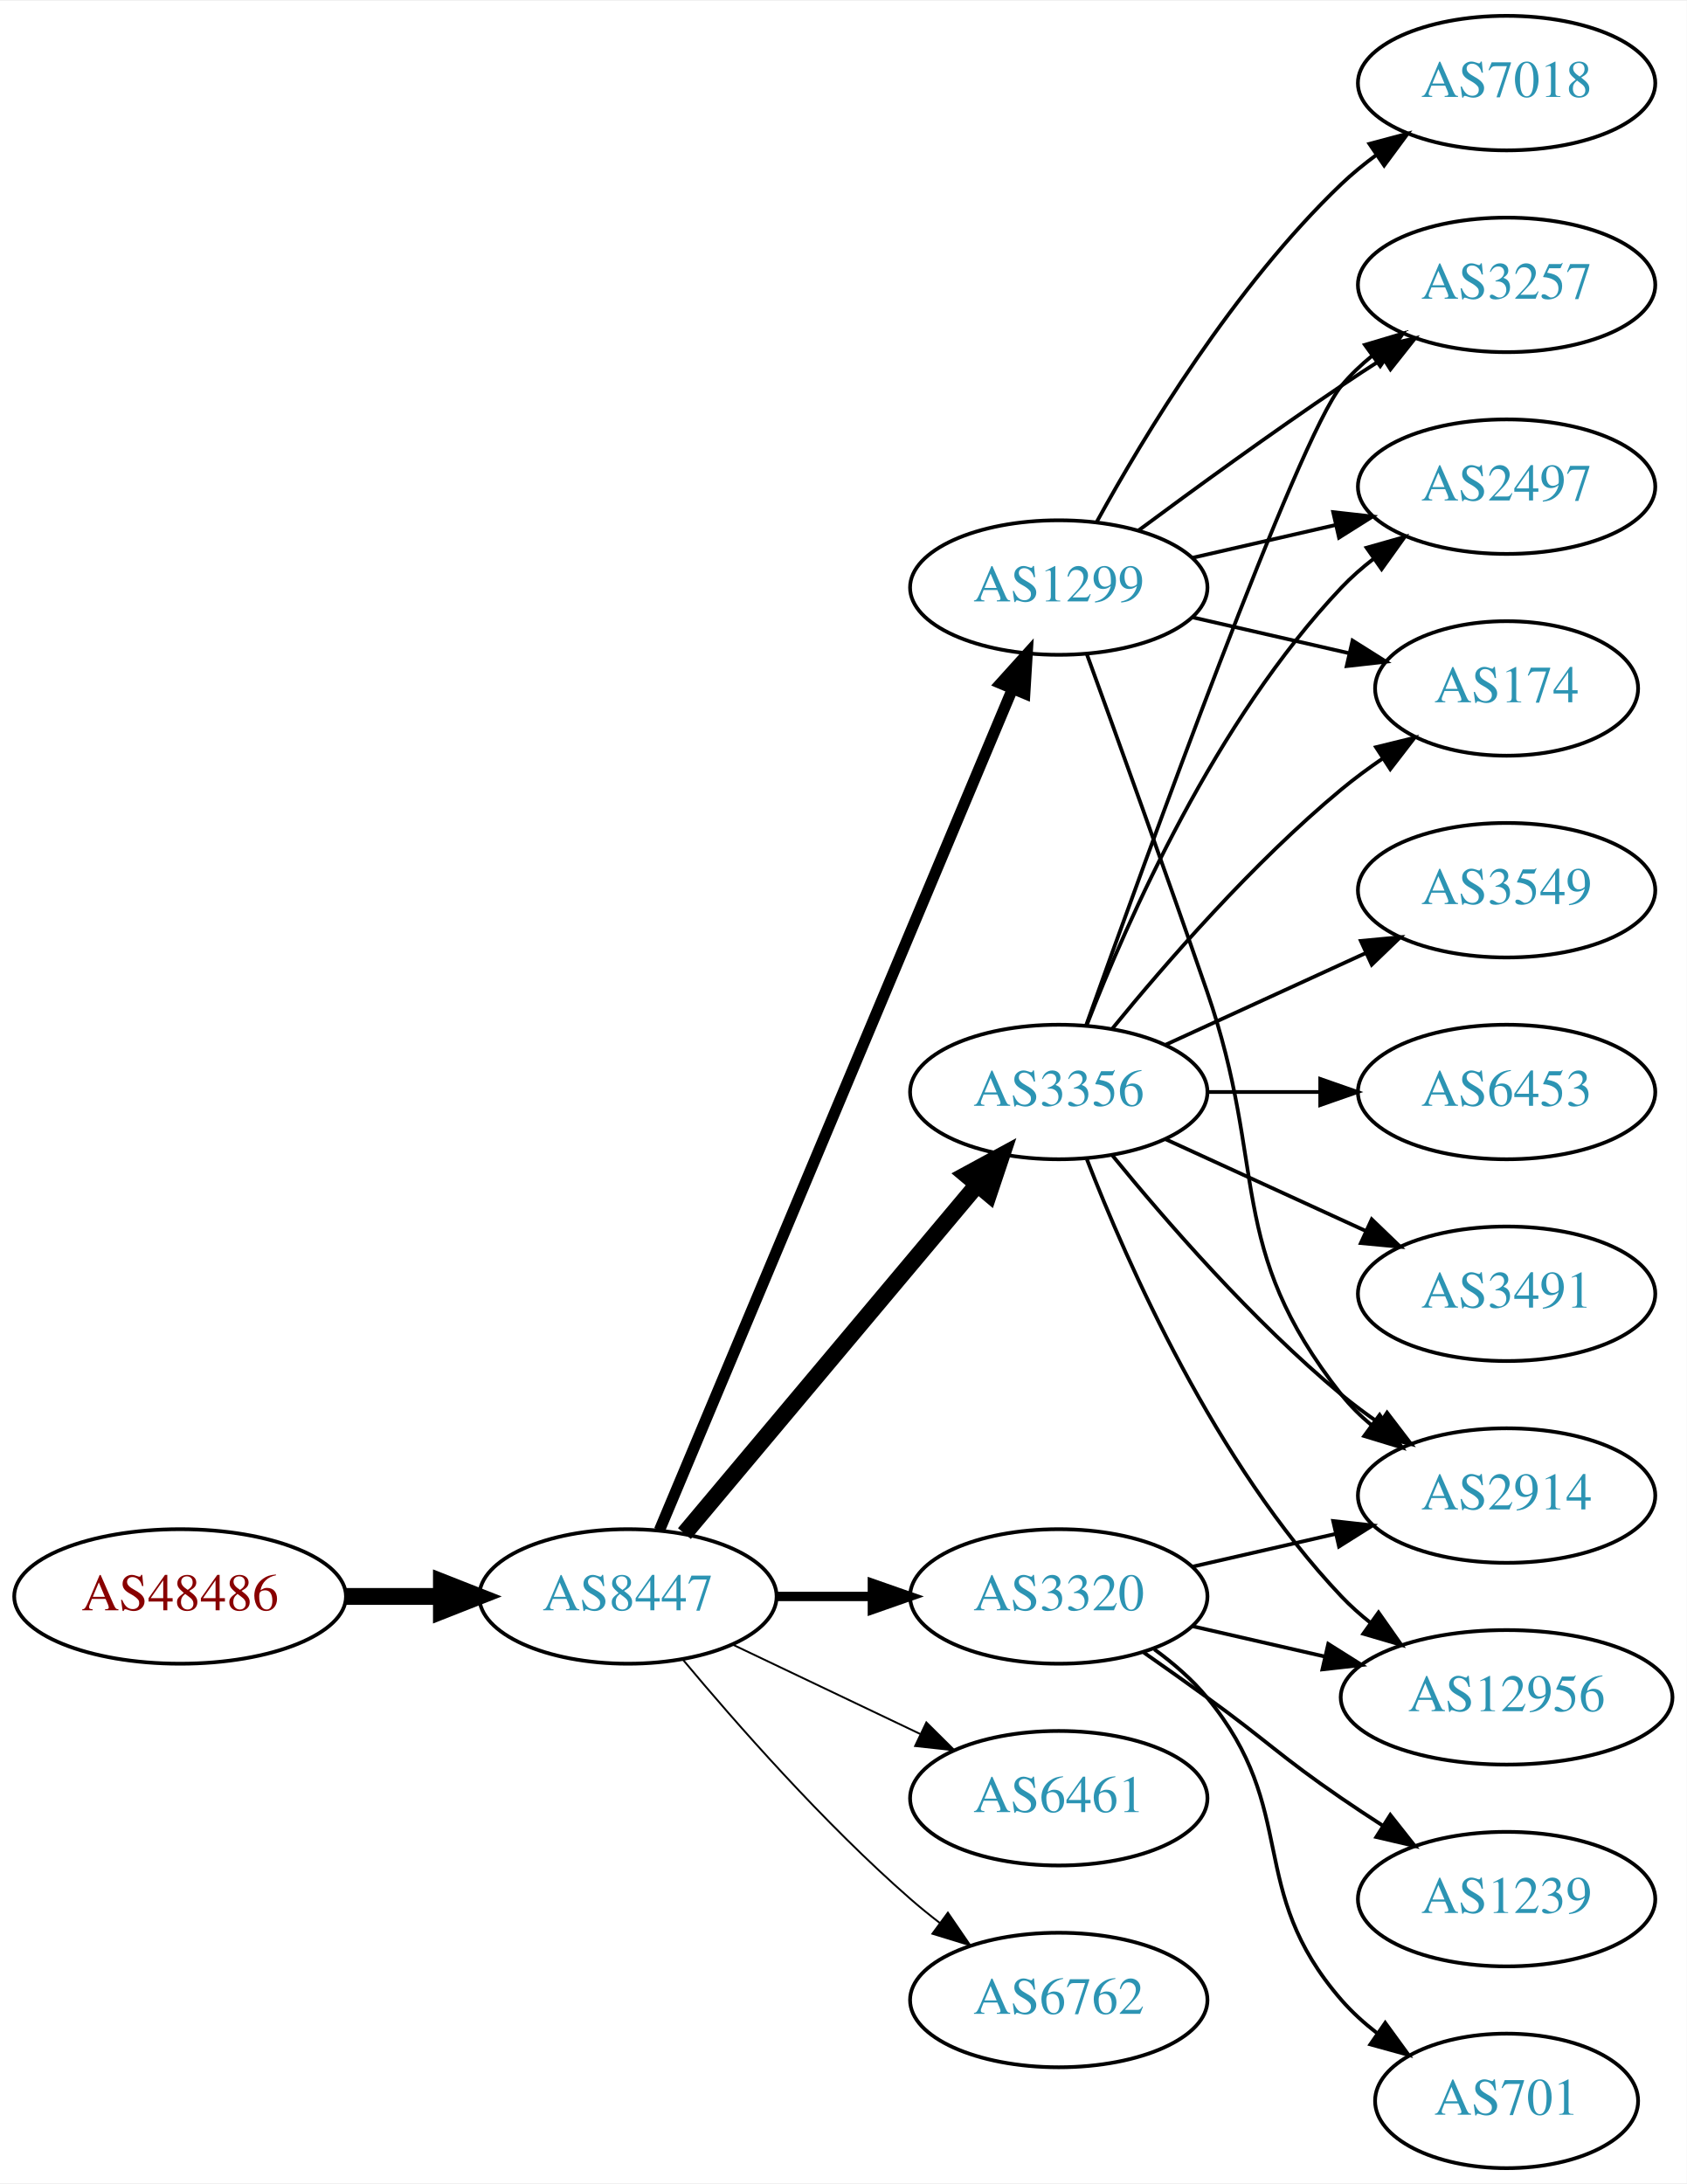
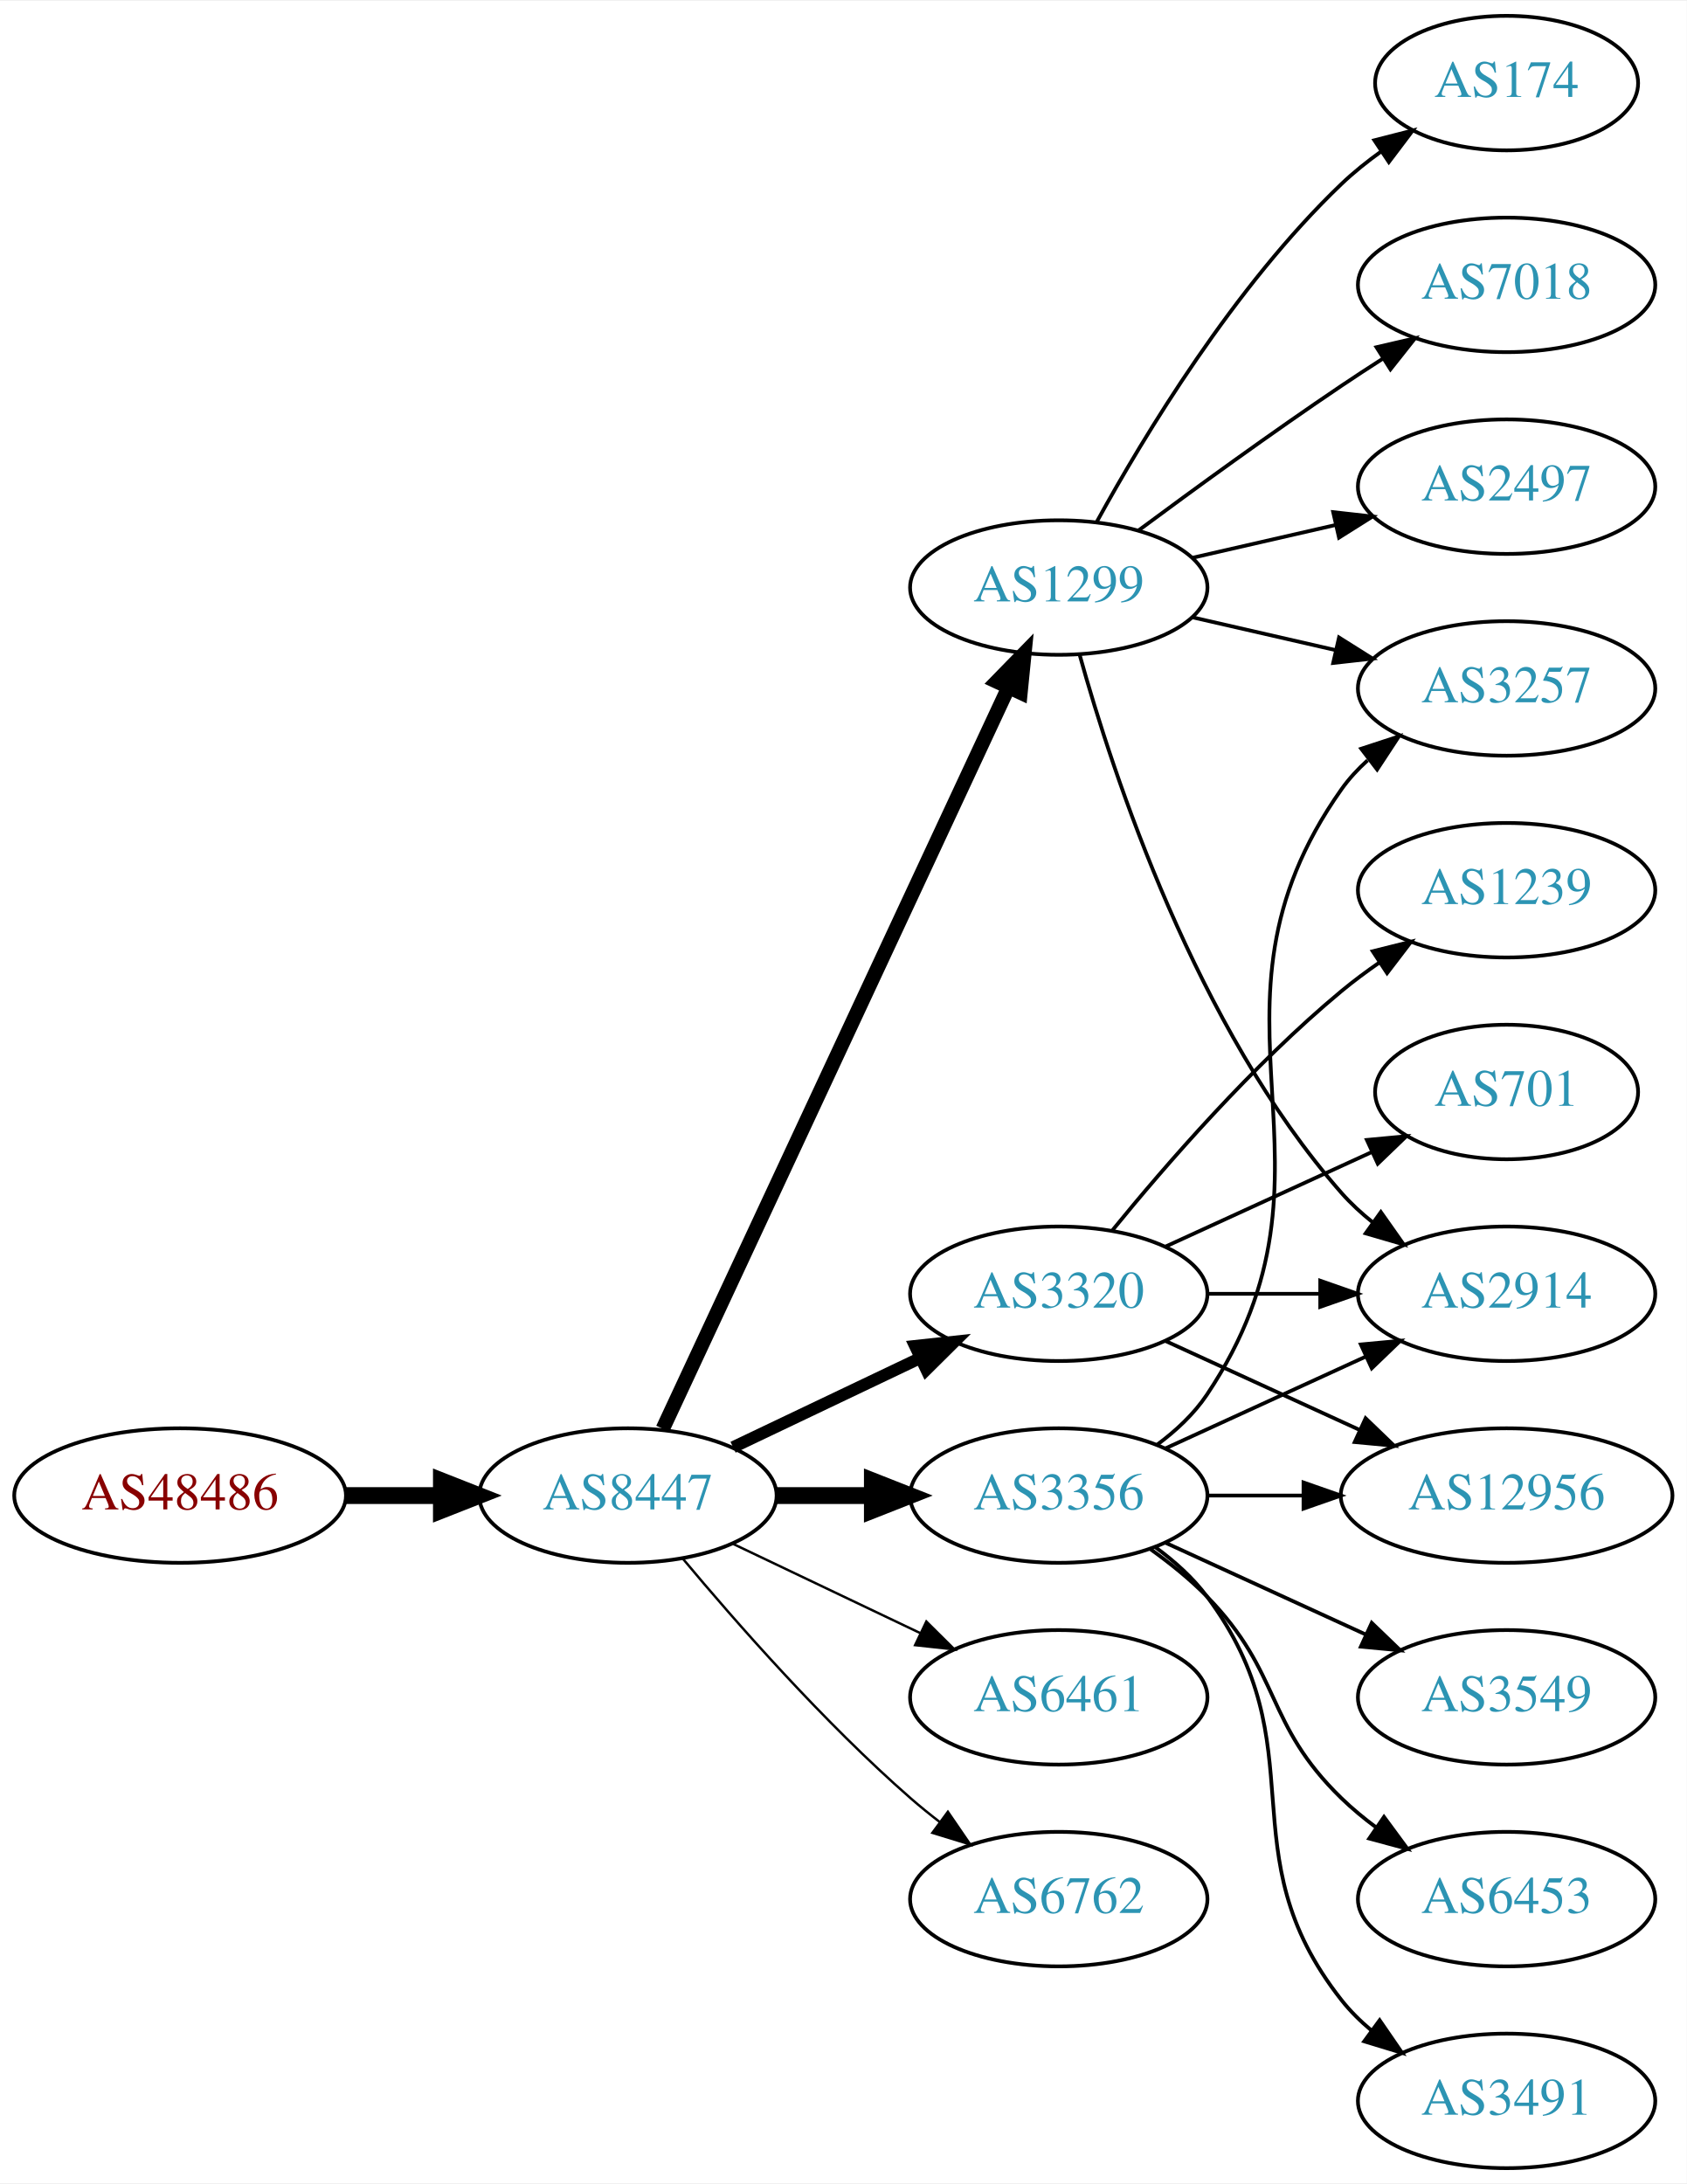
<svg xmlns="http://www.w3.org/2000/svg" xmlns:xlink="http://www.w3.org/1999/xlink" width="451pt" height="584pt" viewBox="0.00 0.00 451.37 584.00">
  <g id="graph0" class="graph" transform="scale(1 1) rotate(0) translate(4 580)">
    <polygon fill="white" stroke="none" points="-4,4 -4,-580 447.37,-580 447.37,4 -4,4" />
    <g id="node1" class="node">
      <g id="a_node1">
        <a xlink:href="/asn/48486" xlink:title="AS48486 ~ Leder und Schuh AG [AT]">
-           <ellipse fill="#ffffff" stroke="black" cx="44.196" cy="-153" rx="44.393" ry="18" />
-           <text text-anchor="middle" x="44.196" y="-149.3" font-family="Times,serif" font-size="14.00" fill="#880000">AS48486</text>
+           <ellipse fill="#ffffff" stroke="black" cx="44.196" cy="-180" rx="44.393" ry="18" />
+           <text text-anchor="middle" x="44.196" y="-176.3" font-family="Times,serif" font-size="14.00" fill="#880000">AS48486</text>
        </a>
      </g>
    </g>
    <g id="node2" class="node">
      <g id="a_node2">
        <a xlink:href="/asn/8447" xlink:title="AS8447 ~ A1 Telekom Austria AG [AT]">
-           <ellipse fill="#ffffff" stroke="black" cx="164.039" cy="-153" rx="39.794" ry="18" />
-           <text text-anchor="middle" x="164.039" y="-149.3" font-family="Times,serif" font-size="14.00" fill="#2c94b3">AS8447</text>
+           <ellipse fill="#ffffff" stroke="black" cx="164.039" cy="-180" rx="39.794" ry="18" />
+           <text text-anchor="middle" x="164.039" y="-176.3" font-family="Times,serif" font-size="14.00" fill="#2c94b3">AS8447</text>
        </a>
      </g>
    </g>
    <g id="edge1" class="edge">
-       <path fill="none" stroke="black" stroke-width="4.5" d="M88.407,-153C96.72,-153 105.482,-153 113.965,-153" />
-       <polygon fill="black" stroke="black" stroke-width="4.5" points="114.123,-156.938 124.123,-153 114.123,-149.063 114.123,-156.938" />
+       <path fill="none" stroke="black" stroke-width="4.5" d="M88.407,-180C96.72,-180 105.482,-180 113.965,-180" />
+       <polygon fill="black" stroke="black" stroke-width="4.5" points="114.123,-183.938 124.123,-180 114.123,-176.063 114.123,-183.938" />
    </g>
    <g id="node3" class="node">
      <g id="a_node3">
+         <a xlink:href="/asn/3320" xlink:title="AS3320 ~ DTAG [DE]">
+           <ellipse fill="#ffffff" stroke="black" cx="279.332" cy="-234" rx="39.794" ry="18" />
+           <text text-anchor="middle" x="279.332" y="-230.3" font-family="Times,serif" font-size="14.00" fill="#2c94b3">AS3320</text>
+         </a>
+       </g>
+     </g>
+     <g id="edge2" class="edge">
+       <path fill="none" stroke="black" stroke-width="3.214" d="M192.175,-192.934C207.169,-200.081 225.99,-209.052 242.213,-216.785" />
+       <polygon fill="black" stroke="black" stroke-width="3.214" points="240.884,-220.028 251.417,-221.171 243.895,-213.709 240.884,-220.028" />
+     </g>
+     <g id="node4" class="node">
+       <g id="a_node4">
        <a xlink:href="/asn/1299" xlink:title="AS1299 ~ Telia Carrier [EU]">
          <ellipse fill="#ffffff" stroke="black" cx="279.332" cy="-423" rx="39.794" ry="18" />
          <text text-anchor="middle" x="279.332" y="-419.3" font-family="Times,serif" font-size="14.00" fill="#2c94b3">AS1299</text>
        </a>
      </g>
    </g>
-     <g id="edge2" class="edge">
-       <path fill="none" stroke="black" stroke-width="3" d="M172.472,-170.715C191.797,-216.771 243.72,-340.514 266.893,-395.739" />
-       <polygon fill="black" stroke="black" stroke-width="3" points="263.774,-397.352 270.871,-405.219 270.229,-394.644 263.774,-397.352" />
-     </g>
-     <g id="node4" class="node">
-       <g id="a_node4">
-         <a xlink:href="/asn/3356" xlink:title="AS3356 ~ Level 3 Parent, LLC [US]">
-           <ellipse fill="#ffffff" stroke="black" cx="279.332" cy="-288" rx="39.794" ry="18" />
-           <text text-anchor="middle" x="279.332" y="-284.3" font-family="Times,serif" font-size="14.00" fill="#2c94b3">AS3356</text>
-         </a>
-       </g>
-     </g>
    <g id="edge3" class="edge">
-       <path fill="none" stroke="black" stroke-width="4.5" d="M179.158,-169.825C198.833,-193.269 234.637,-235.934 257.415,-263.076" />
-       <polygon fill="black" stroke="black" stroke-width="4.5" points="254.59,-265.834 264.034,-270.963 260.622,-260.772 254.59,-265.834" />
+       <path fill="none" stroke="black" stroke-width="3.857" d="M173.369,-197.868C193.059,-240.101 242.559,-346.272 265.849,-396.227" />
+       <polygon fill="black" stroke="black" stroke-width="3.857" points="262.744,-397.849 270.141,-405.433 269.088,-394.891 262.744,-397.849" />
    </g>
    <g id="node5" class="node">
      <g id="a_node5">
-         <a xlink:href="/asn/3320" xlink:title="AS3320 ~ DTAG [DE]">
-           <ellipse fill="#ffffff" stroke="black" cx="279.332" cy="-153" rx="39.794" ry="18" />
-           <text text-anchor="middle" x="279.332" y="-149.3" font-family="Times,serif" font-size="14.00" fill="#2c94b3">AS3320</text>
+         <a xlink:href="/asn/3356" xlink:title="AS3356 ~ Level 3 Parent, LLC [US]">
+           <ellipse fill="#ffffff" stroke="black" cx="279.332" cy="-180" rx="39.794" ry="18" />
+           <text text-anchor="middle" x="279.332" y="-176.3" font-family="Times,serif" font-size="14.00" fill="#2c94b3">AS3356</text>
        </a>
      </g>
    </g>
    <g id="edge4" class="edge">
-       <path fill="none" stroke="black" stroke-width="2.5" d="M203.711,-153C211.914,-153 220.678,-153 229.21,-153" />
-       <polygon fill="black" stroke="black" stroke-width="2.5" points="229.449,-156.5 239.449,-153 229.449,-149.5 229.449,-156.5" />
+       <path fill="none" stroke="black" stroke-width="4.5" d="M203.711,-180C211.914,-180 220.678,-180 229.21,-180" />
+       <polygon fill="black" stroke="black" stroke-width="4.5" points="229.449,-183.938 239.449,-180 229.449,-176.063 229.449,-183.938" />
    </g>
    <g id="node6" class="node">
      <g id="a_node6">
        <a xlink:href="/asn/6461" xlink:title="AS6461 ~ Zayo Bandwidth [US]">
-           <ellipse fill="#ffffff" stroke="black" cx="279.332" cy="-99" rx="39.794" ry="18" />
-           <text text-anchor="middle" x="279.332" y="-95.3" font-family="Times,serif" font-size="14.00" fill="#2c94b3">AS6461</text>
+           <ellipse fill="#ffffff" stroke="black" cx="279.332" cy="-126" rx="39.794" ry="18" />
+           <text text-anchor="middle" x="279.332" y="-122.3" font-family="Times,serif" font-size="14.00" fill="#2c94b3">AS6461</text>
        </a>
      </g>
    </g>
    <g id="edge5" class="edge">
-       <path fill="none" stroke="black" stroke-width="0.5" d="M192.175,-140.066C207.169,-132.919 225.99,-123.948 242.213,-116.215" />
-       <polygon fill="black" stroke="black" stroke-width="0.5" points="243.895,-119.291 251.417,-111.829 240.884,-112.972 243.895,-119.291" />
+       <path fill="none" stroke="black" stroke-width="0.643" d="M192.175,-167.066C207.169,-159.919 225.99,-150.948 242.213,-143.215" />
+       <polygon fill="black" stroke="black" stroke-width="0.643" points="243.895,-146.291 251.417,-138.829 240.884,-139.972 243.895,-146.291" />
    </g>
    <g id="node7" class="node">
      <g id="a_node7">
        <a xlink:href="/asn/6762" xlink:title="AS6762 ~ TELECOM ITALIA SPARKLE S.p.A. [IT]">
-           <ellipse fill="#ffffff" stroke="black" cx="279.332" cy="-45" rx="39.794" ry="18" />
-           <text text-anchor="middle" x="279.332" y="-41.3" font-family="Times,serif" font-size="14.00" fill="#2c94b3">AS6762</text>
+           <ellipse fill="#ffffff" stroke="black" cx="279.332" cy="-72" rx="39.794" ry="18" />
+           <text text-anchor="middle" x="279.332" y="-68.3" font-family="Times,serif" font-size="14.00" fill="#2c94b3">AS6762</text>
        </a>
      </g>
    </g>
    <g id="edge6" class="edge">
-       <path fill="none" stroke="black" stroke-width="0.5" d="M178.669,-136.183C192.951,-119.071 216.498,-92.255 239.685,-72 242.151,-69.846 244.789,-67.706 247.487,-65.628" />
-       <polygon fill="black" stroke="black" stroke-width="0.5" points="249.66,-68.375 255.641,-59.63 245.512,-62.736 249.66,-68.375" />
+       <path fill="none" stroke="black" stroke-width="0.643" d="M178.669,-163.183C192.951,-146.071 216.498,-119.255 239.685,-99 242.151,-96.846 244.789,-94.706 247.487,-92.628" />
+       <polygon fill="black" stroke="black" stroke-width="0.643" points="249.66,-95.375 255.641,-86.63 245.512,-89.736 249.66,-95.375" />
    </g>
    <g id="node8" class="node">
      <g id="a_node8">
        <a xlink:href="/asn/2914" xlink:title="AS2914 ~ NTT America, Inc. [US]">
-           <ellipse fill="#ffffff" stroke="black" cx="399.174" cy="-180" rx="39.794" ry="18" />
-           <text text-anchor="middle" x="399.174" y="-176.3" font-family="Times,serif" font-size="14.00" fill="#2c94b3">AS2914</text>
-         </a>
-       </g>
-     </g>
-     <g id="edge16" class="edge">
-       <path fill="none" stroke="black" d="M286.88,-405.079C294.665,-383.688 307.987,-346.81 318.978,-315 335.502,-267.178 323.679,-246.754 354.978,-207 357.303,-204.047 360.047,-201.33 363.006,-198.853" />
-       <polygon fill="black" stroke="black" points="365.199,-201.585 371.203,-192.855 361.065,-195.936 365.199,-201.585" />
+           <ellipse fill="#ffffff" stroke="black" cx="399.174" cy="-234" rx="39.794" ry="18" />
+           <text text-anchor="middle" x="399.174" y="-230.3" font-family="Times,serif" font-size="14.00" fill="#2c94b3">AS2914</text>
+         </a>
+       </g>
+     </g>
+     <g id="edge7" class="edge">
+       <path fill="none" stroke="black" d="M319.244,-234C328.798,-234 339.147,-234 349.11,-234" />
+       <polygon fill="black" stroke="black" points="349.302,-237.5 359.302,-234 349.302,-230.5 349.302,-237.5" />
    </g>
    <g id="node9" class="node">
      <g id="a_node9">
-         <a xlink:href="/asn/3257" xlink:title="AS3257 ~ GTT [DE]">
+         <a xlink:href="/asn/1239" xlink:title="AS1239 ~ Sprint [US]">
+           <ellipse fill="#ffffff" stroke="black" cx="399.174" cy="-342" rx="39.794" ry="18" />
+           <text text-anchor="middle" x="399.174" y="-338.3" font-family="Times,serif" font-size="14.00" fill="#2c94b3">AS1239</text>
+         </a>
+       </g>
+     </g>
+     <g id="edge8" class="edge">
+       <path fill="none" stroke="black" d="M293.751,-251.065C307.865,-268.375 331.28,-295.345 354.978,-315 358.194,-317.668 361.695,-320.27 365.265,-322.741" />
+       <polygon fill="black" stroke="black" points="363.343,-325.666 373.622,-328.236 367.189,-319.817 363.343,-325.666" />
+     </g>
+     <g id="node10" class="node">
+       <g id="a_node10">
+         <a xlink:href="/asn/12956" xlink:title="AS12956 ~ TELXIUS [ES]">
+           <ellipse fill="#ffffff" stroke="black" cx="399.174" cy="-180" rx="44.393" ry="18" />
+           <text text-anchor="middle" x="399.174" y="-176.3" font-family="Times,serif" font-size="14.00" fill="#2c94b3">AS12956</text>
+         </a>
+       </g>
+     </g>
+     <g id="edge9" class="edge">
+       <path fill="none" stroke="black" d="M307.96,-221.339C323.458,-214.238 343.025,-205.272 359.971,-197.506" />
+       <polygon fill="black" stroke="black" points="361.441,-200.683 369.074,-193.335 358.525,-194.319 361.441,-200.683" />
+     </g>
+     <g id="node11" class="node">
+       <g id="a_node11">
+         <a xlink:href="/asn/701" xlink:title="AS701 ~ UUNET [US]">
+           <ellipse fill="#ffffff" stroke="black" cx="399.174" cy="-288" rx="35.194" ry="18" />
+           <text text-anchor="middle" x="399.174" y="-284.3" font-family="Times,serif" font-size="14.00" fill="#2c94b3">AS701</text>
+         </a>
+       </g>
+     </g>
+     <g id="edge10" class="edge">
+       <path fill="none" stroke="black" d="M307.96,-246.661C324.377,-254.183 345.358,-263.798 362.955,-271.861" />
+       <polygon fill="black" stroke="black" points="361.783,-275.174 372.332,-276.158 364.7,-268.811 361.783,-275.174" />
+     </g>
+     <g id="edge14" class="edge">
+       <path fill="none" stroke="black" d="M284.904,-405.054C293.81,-373.005 316.094,-305.158 354.978,-261 357.462,-258.179 360.312,-255.551 363.337,-253.129" />
+       <polygon fill="black" stroke="black" points="365.523,-255.869 371.627,-247.209 361.455,-250.172 365.523,-255.869" />
+     </g>
+     <g id="node12" class="node">
+       <g id="a_node12">
+         <a xlink:href="/asn/174" xlink:title="AS174 ~ Cogent Communications [US]">
+           <ellipse fill="#ffffff" stroke="black" cx="399.174" cy="-558" rx="35.194" ry="18" />
+           <text text-anchor="middle" x="399.174" y="-554.3" font-family="Times,serif" font-size="14.00" fill="#2c94b3">AS174</text>
+         </a>
+       </g>
+     </g>
+     <g id="edge11" class="edge">
+       <path fill="none" stroke="black" d="M289.573,-440.713C302.118,-463.561 326.295,-503.611 354.978,-531 358.232,-534.107 361.899,-537.046 365.685,-539.76" />
+       <polygon fill="black" stroke="black" points="363.788,-542.701 374.054,-545.322 367.663,-536.872 363.788,-542.701" />
+     </g>
+     <g id="node13" class="node">
+       <g id="a_node13">
+         <a xlink:href="/asn/7018" xlink:title="AS7018 ~ AT&amp;T Services, Inc. [US]">
          <ellipse fill="#ffffff" stroke="black" cx="399.174" cy="-504" rx="39.794" ry="18" />
-           <text text-anchor="middle" x="399.174" y="-500.3" font-family="Times,serif" font-size="14.00" fill="#2c94b3">AS3257</text>
-         </a>
-       </g>
-     </g>
-     <g id="edge15" class="edge">
+           <text text-anchor="middle" x="399.174" y="-500.3" font-family="Times,serif" font-size="14.00" fill="#2c94b3">AS7018</text>
+         </a>
+       </g>
+     </g>
+     <g id="edge12" class="edge">
      <path fill="none" stroke="black" d="M300.662,-438.277C315.524,-449.304 336.269,-464.407 354.978,-477 358.527,-479.389 362.277,-481.839 366.026,-484.242" />
      <polygon fill="black" stroke="black" points="364.352,-487.325 374.674,-489.712 368.094,-481.409 364.352,-487.325" />
    </g>
    <g id="node14" class="node">
      <g id="a_node14">
        <a xlink:href="/asn/2497" xlink:title="AS2497 ~ Internet Initiative Japan Inc. [JP]">
          <ellipse fill="#ffffff" stroke="black" cx="399.174" cy="-450" rx="39.794" ry="18" />
          <text text-anchor="middle" x="399.174" y="-446.3" font-family="Times,serif" font-size="14.00" fill="#2c94b3">AS2497</text>
        </a>
      </g>
    </g>
-     <g id="edge18" class="edge">
+     <g id="edge13" class="edge">
      <path fill="none" stroke="black" d="M315.051,-430.955C327.051,-433.704 340.672,-436.825 353.364,-439.733" />
      <polygon fill="black" stroke="black" points="352.767,-443.187 363.296,-442.009 354.33,-436.364 352.767,-443.187" />
    </g>
    <g id="node15" class="node">
      <g id="a_node15">
-         <a xlink:href="/asn/174" xlink:title="AS174 ~ Cogent Communications [US]">
-           <ellipse fill="#ffffff" stroke="black" cx="399.174" cy="-396" rx="35.194" ry="18" />
-           <text text-anchor="middle" x="399.174" y="-392.3" font-family="Times,serif" font-size="14.00" fill="#2c94b3">AS174</text>
-         </a>
-       </g>
-     </g>
-     <g id="edge17" class="edge">
-       <path fill="none" stroke="black" d="M315.051,-415.045C328.143,-412.045 343.166,-408.604 356.806,-405.478" />
-       <polygon fill="black" stroke="black" points="357.948,-408.807 366.914,-403.162 356.384,-401.984 357.948,-408.807" />
+         <a xlink:href="/asn/3257" xlink:title="AS3257 ~ GTT [DE]">
+           <ellipse fill="#ffffff" stroke="black" cx="399.174" cy="-396" rx="39.794" ry="18" />
+           <text text-anchor="middle" x="399.174" y="-392.3" font-family="Times,serif" font-size="14.00" fill="#2c94b3">AS3257</text>
+         </a>
+       </g>
+     </g>
+     <g id="edge15" class="edge">
+       <path fill="none" stroke="black" d="M315.051,-415.045C327.051,-412.296 340.672,-409.175 353.364,-406.267" />
+       <polygon fill="black" stroke="black" points="354.33,-409.636 363.296,-403.991 352.767,-402.813 354.33,-409.636" />
+     </g>
+     <g id="edge21" class="edge">
+       <path fill="none" stroke="black" d="M307.96,-192.661C323.917,-199.973 344.188,-209.261 361.471,-217.181" />
+       <polygon fill="black" stroke="black" points="360.169,-220.435 370.718,-221.419 363.085,-214.071 360.169,-220.435" />
+     </g>
+     <g id="edge16" class="edge">
+       <path fill="none" stroke="black" d="M319.244,-180C327.347,-180 336.022,-180 344.548,-180" />
+       <polygon fill="black" stroke="black" points="344.826,-183.5 354.826,-180 344.826,-176.5 344.826,-183.5" />
+     </g>
+     <g id="edge19" class="edge">
+       <path fill="none" stroke="black" d="M305.651,-193.607C310.707,-197.351 315.518,-201.831 318.978,-207 360.003,-268.294 312.399,-308.775 354.978,-369 356.969,-371.816 359.356,-374.401 361.972,-376.76" />
+       <polygon fill="black" stroke="black" points="360.271,-379.865 370.34,-383.162 364.525,-374.306 360.271,-379.865" />
    </g>
    <g id="node16" class="node">
      <g id="a_node16">
-         <a xlink:href="/asn/7018" xlink:title="AS7018 ~ AT&amp;T Services, Inc. [US]">
-           <ellipse fill="#ffffff" stroke="black" cx="399.174" cy="-558" rx="39.794" ry="18" />
-           <text text-anchor="middle" x="399.174" y="-554.3" font-family="Times,serif" font-size="14.00" fill="#2c94b3">AS7018</text>
-         </a>
-       </g>
-     </g>
-     <g id="edge19" class="edge">
-       <path fill="none" stroke="black" d="M289.573,-440.713C302.118,-463.561 326.295,-503.611 354.978,-531 357.846,-533.739 361.035,-536.347 364.344,-538.785" />
-       <polygon fill="black" stroke="black" points="362.468,-541.742 372.704,-544.477 366.407,-535.956 362.468,-541.742" />
-     </g>
-     <g id="edge7" class="edge">
-       <path fill="none" stroke="black" d="M293.751,-270.935C307.865,-253.625 331.28,-226.655 354.978,-207 358.194,-204.332 361.695,-201.73 365.265,-199.259" />
-       <polygon fill="black" stroke="black" points="367.189,-202.183 373.622,-193.764 363.343,-196.334 367.189,-202.183" />
-     </g>
-     <g id="edge8" class="edge">
-       <path fill="none" stroke="black" d="M286.662,-305.86C302.502,-350.267 343.411,-463.103 354.978,-477 357.383,-479.889 360.179,-482.563 363.172,-485.013" />
-       <polygon fill="black" stroke="black" points="361.26,-487.95 371.415,-490.973 365.361,-482.277 361.26,-487.95" />
-     </g>
-     <g id="node10" class="node">
-       <g id="a_node10">
-         <a xlink:href="/asn/6453" xlink:title="AS6453 ~ TATA COMMUNICATIONS (AMERICA) INC [US]">
-           <ellipse fill="#ffffff" stroke="black" cx="399.174" cy="-288" rx="39.794" ry="18" />
-           <text text-anchor="middle" x="399.174" y="-284.3" font-family="Times,serif" font-size="14.00" fill="#2c94b3">AS6453</text>
-         </a>
-       </g>
-     </g>
-     <g id="edge9" class="edge">
-       <path fill="none" stroke="black" d="M319.244,-288C328.798,-288 339.147,-288 349.11,-288" />
-       <polygon fill="black" stroke="black" points="349.302,-291.5 359.302,-288 349.302,-284.5 349.302,-291.5" />
-     </g>
-     <g id="node11" class="node">
-       <g id="a_node11">
-         <a xlink:href="/asn/12956" xlink:title="AS12956 ~ TELXIUS [ES]">
-           <ellipse fill="#ffffff" stroke="black" cx="399.174" cy="-126" rx="44.393" ry="18" />
-           <text text-anchor="middle" x="399.174" y="-122.3" font-family="Times,serif" font-size="14.00" fill="#2c94b3">AS12956</text>
-         </a>
-       </g>
-     </g>
-     <g id="edge10" class="edge">
-       <path fill="none" stroke="black" d="M286.855,-270.006C297.605,-242.272 321.262,-188.571 354.978,-153 357.362,-150.485 360.029,-148.107 362.835,-145.883" />
-       <polygon fill="black" stroke="black" points="364.904,-148.707 370.997,-140.039 360.828,-143.015 364.904,-148.707" />
-     </g>
-     <g id="node12" class="node">
-       <g id="a_node12">
-         <a xlink:href="/asn/3491" xlink:title="AS3491 ~ PCCW Global, Inc. [US]">
-           <ellipse fill="#ffffff" stroke="black" cx="399.174" cy="-234" rx="39.794" ry="18" />
-           <text text-anchor="middle" x="399.174" y="-230.3" font-family="Times,serif" font-size="14.00" fill="#2c94b3">AS3491</text>
-         </a>
-       </g>
-     </g>
-     <g id="edge11" class="edge">
-       <path fill="none" stroke="black" d="M307.96,-275.339C323.917,-268.027 344.188,-258.739 361.471,-250.819" />
-       <polygon fill="black" stroke="black" points="363.085,-253.929 370.718,-246.581 360.169,-247.565 363.085,-253.929" />
-     </g>
-     <g id="node13" class="node">
-       <g id="a_node13">
        <a xlink:href="/asn/3549" xlink:title="AS3549 ~ Level 3 Parent, LLC [US]">
-           <ellipse fill="#ffffff" stroke="black" cx="399.174" cy="-342" rx="39.794" ry="18" />
-           <text text-anchor="middle" x="399.174" y="-338.3" font-family="Times,serif" font-size="14.00" fill="#2c94b3">AS3549</text>
-         </a>
-       </g>
-     </g>
-     <g id="edge12" class="edge">
-       <path fill="none" stroke="black" d="M307.96,-300.661C323.917,-307.973 344.188,-317.261 361.471,-325.181" />
-       <polygon fill="black" stroke="black" points="360.169,-328.435 370.718,-329.419 363.085,-322.071 360.169,-328.435" />
-     </g>
-     <g id="edge13" class="edge">
-       <path fill="none" stroke="black" d="M286.855,-305.994C297.605,-333.728 321.262,-387.429 354.978,-423 357.564,-425.728 360.481,-428.294 363.55,-430.677" />
-       <polygon fill="black" stroke="black" points="361.704,-433.658 371.898,-436.543 365.728,-427.93 361.704,-433.658" />
-     </g>
-     <g id="edge14" class="edge">
-       <path fill="none" stroke="black" d="M293.751,-305.065C307.865,-322.375 331.28,-349.345 354.978,-369 358.441,-371.872 362.234,-374.669 366.088,-377.308" />
-       <polygon fill="black" stroke="black" points="364.231,-380.275 374.521,-382.797 368.05,-374.408 364.231,-380.275" />
-     </g>
-     <g id="edge20" class="edge">
-       <path fill="none" stroke="black" d="M315.051,-160.955C327.051,-163.704 340.672,-166.825 353.364,-169.733" />
-       <polygon fill="black" stroke="black" points="352.767,-173.187 363.296,-172.009 354.33,-166.364 352.767,-173.187" />
-     </g>
-     <g id="edge21" class="edge">
-       <path fill="none" stroke="black" d="M315.051,-145.045C326.189,-142.493 338.725,-139.621 350.618,-136.896" />
-       <polygon fill="black" stroke="black" points="351.446,-140.297 360.412,-134.652 349.883,-133.474 351.446,-140.297" />
+           <ellipse fill="#ffffff" stroke="black" cx="399.174" cy="-126" rx="39.794" ry="18" />
+           <text text-anchor="middle" x="399.174" y="-122.3" font-family="Times,serif" font-size="14.00" fill="#2c94b3">AS3549</text>
+         </a>
+       </g>
+     </g>
+     <g id="edge17" class="edge">
+       <path fill="none" stroke="black" d="M307.96,-167.339C323.917,-160.027 344.188,-150.739 361.471,-142.819" />
+       <polygon fill="black" stroke="black" points="363.085,-145.929 370.718,-138.581 360.169,-139.565 363.085,-145.929" />
    </g>
    <g id="node17" class="node">
      <g id="a_node17">
-         <a xlink:href="/asn/701" xlink:title="AS701 ~ UUNET [US]">
-           <ellipse fill="#ffffff" stroke="black" cx="399.174" cy="-18" rx="35.194" ry="18" />
-           <text text-anchor="middle" x="399.174" y="-14.3" font-family="Times,serif" font-size="14.00" fill="#2c94b3">AS701</text>
-         </a>
-       </g>
-     </g>
-     <g id="edge22" class="edge">
-       <path fill="none" stroke="black" d="M304.912,-138.844C310.007,-135.128 315.02,-130.799 318.978,-126 344.043,-95.606 329.144,-74.742 354.978,-45 357.784,-41.77 361.071,-38.797 364.559,-36.098" />
-       <polygon fill="black" stroke="black" points="366.693,-38.878 372.925,-30.31 362.71,-33.121 366.693,-38.878" />
+         <a xlink:href="/asn/6453" xlink:title="AS6453 ~ TATA COMMUNICATIONS (AMERICA) INC [US]">
+           <ellipse fill="#ffffff" stroke="black" cx="399.174" cy="-72" rx="39.794" ry="18" />
+           <text text-anchor="middle" x="399.174" y="-68.3" font-family="Times,serif" font-size="14.00" fill="#2c94b3">AS6453</text>
+         </a>
+       </g>
+     </g>
+     <g id="edge18" class="edge">
+       <path fill="none" stroke="black" d="M303.926,-165.611C309.182,-161.852 314.513,-157.563 318.978,-153 339.151,-132.383 334.285,-119.094 354.978,-99 357.823,-96.237 360.997,-93.614 364.297,-91.166" />
+       <polygon fill="black" stroke="black" points="366.363,-93.993 372.645,-85.462 362.414,-88.214 366.363,-93.993" />
    </g>
    <g id="node18" class="node">
      <g id="a_node18">
-         <a xlink:href="/asn/1239" xlink:title="AS1239 ~ Sprint [US]">
-           <ellipse fill="#ffffff" stroke="black" cx="399.174" cy="-72" rx="39.794" ry="18" />
-           <text text-anchor="middle" x="399.174" y="-68.3" font-family="Times,serif" font-size="14.00" fill="#2c94b3">AS1239</text>
-         </a>
-       </g>
-     </g>
-     <g id="edge23" class="edge">
-       <path fill="none" stroke="black" d="M302.089,-137.991C307.623,-134.121 313.542,-129.936 318.978,-126 335.178,-114.271 338.483,-110.311 354.978,-99 358.506,-96.581 362.244,-94.111 365.985,-91.698" />
-       <polygon fill="black" stroke="black" points="368.057,-94.528 374.626,-86.216 364.307,-88.618 368.057,-94.528" />
+         <a xlink:href="/asn/3491" xlink:title="AS3491 ~ PCCW Global, Inc. [US]">
+           <ellipse fill="#ffffff" stroke="black" cx="399.174" cy="-18" rx="39.794" ry="18" />
+           <text text-anchor="middle" x="399.174" y="-14.3" font-family="Times,serif" font-size="14.00" fill="#2c94b3">AS3491</text>
+         </a>
+       </g>
+     </g>
+     <g id="edge20" class="edge">
+       <path fill="none" stroke="black" d="M305.262,-166.118C310.338,-162.389 315.256,-157.984 318.978,-153 349.249,-112.458 323.679,-84.754 354.978,-45 357.303,-42.047 360.047,-39.33 363.006,-36.853" />
+       <polygon fill="black" stroke="black" points="365.199,-39.585 371.203,-30.855 361.065,-33.936 365.199,-39.585" />
    </g>
  </g>
</svg>
